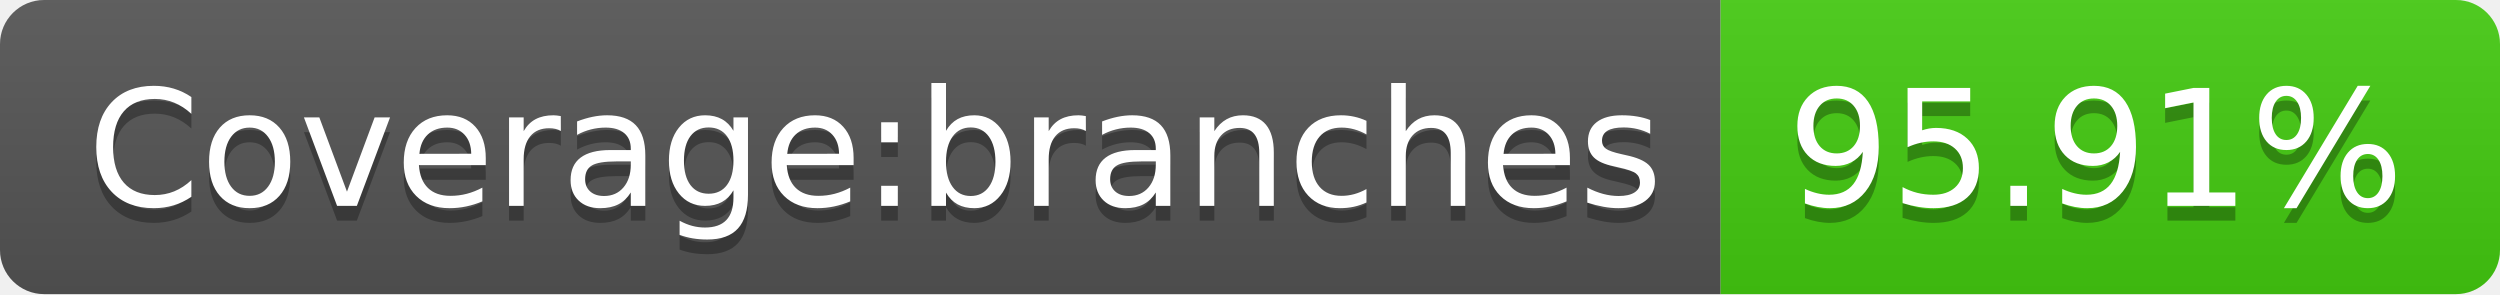
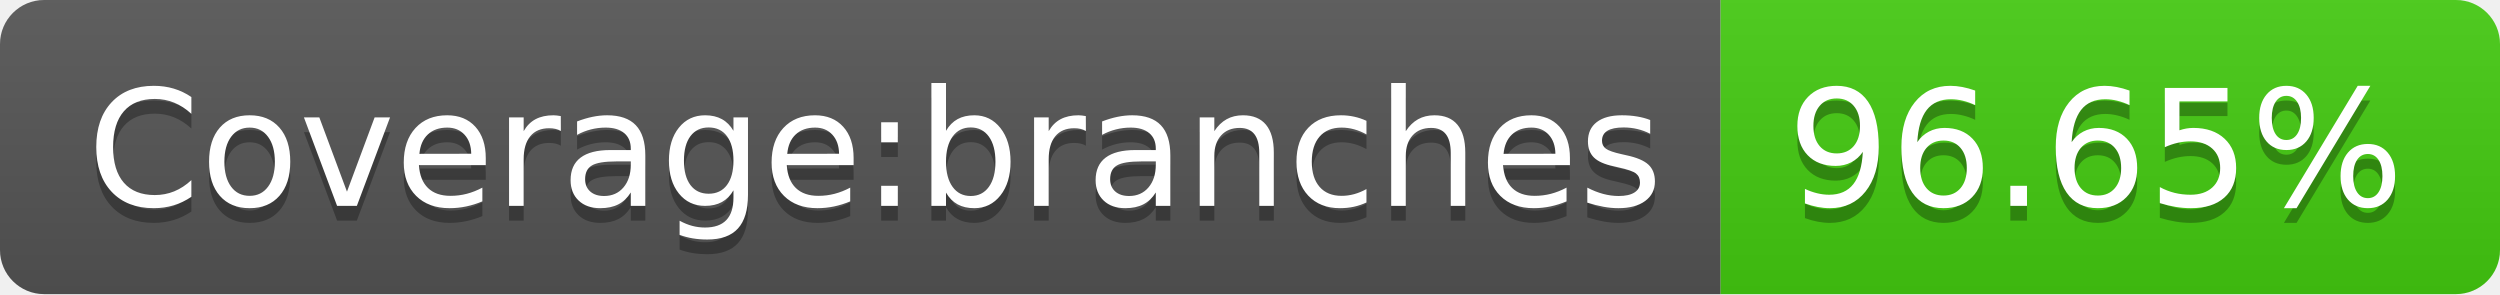
- <svg xmlns="http://www.w3.org/2000/svg" width="170" height="20" role="img" aria-label="Coverage:branches: 95.91%">
+ <svg xmlns="http://www.w3.org/2000/svg" width="170" height="20" role="img" aria-label="Coverage:branches: 96.65%">
  <linearGradient id="s" x2="0" y2="100%">
    <stop offset="0" stop-color="#bbb" stop-opacity=".1" />
    <stop offset="1" stop-opacity=".1" />
  </linearGradient>
  <clipPath id="r">
    <rect width="170" height="20" rx="3" fill="#fff" />
  </clipPath>
  <g clip-path="url(#r)">
    <rect width="117" height="20" fill="#555" />
    <rect x="117" width="53" height="20" fill="#4c1" />
    <rect width="170" height="20" fill="url(#s)" />
  </g>
  <g fill="#fff" text-anchor="middle" font-family="Verdana,Geneva,DejaVu Sans,sans-serif" text-rendering="geometricPrecision" font-size="110">
    <text aria-hidden="true" x="595" y="150" fill="#010101" fill-opacity=".3" transform="scale(.1)" textLength="1070">Coverage:branches</text>
    <text x="595" y="140" transform="scale(.1)" fill="#fff" textLength="1070">Coverage:branches</text>
-     <text aria-hidden="true" x="1425" y="150" fill="#010101" fill-opacity=".3" transform="scale(.1)" textLength="430">95.91%</text>
-     <text x="1425" y="140" transform="scale(.1)" fill="#fff" textLength="430">95.91%</text>
+     <text aria-hidden="true" x="1425" y="150" fill="#010101" fill-opacity=".3" transform="scale(.1)" textLength="430">96.65%</text>
+     <text x="1425" y="140" transform="scale(.1)" fill="#fff" textLength="430">96.65%</text>
  </g>
</svg>
